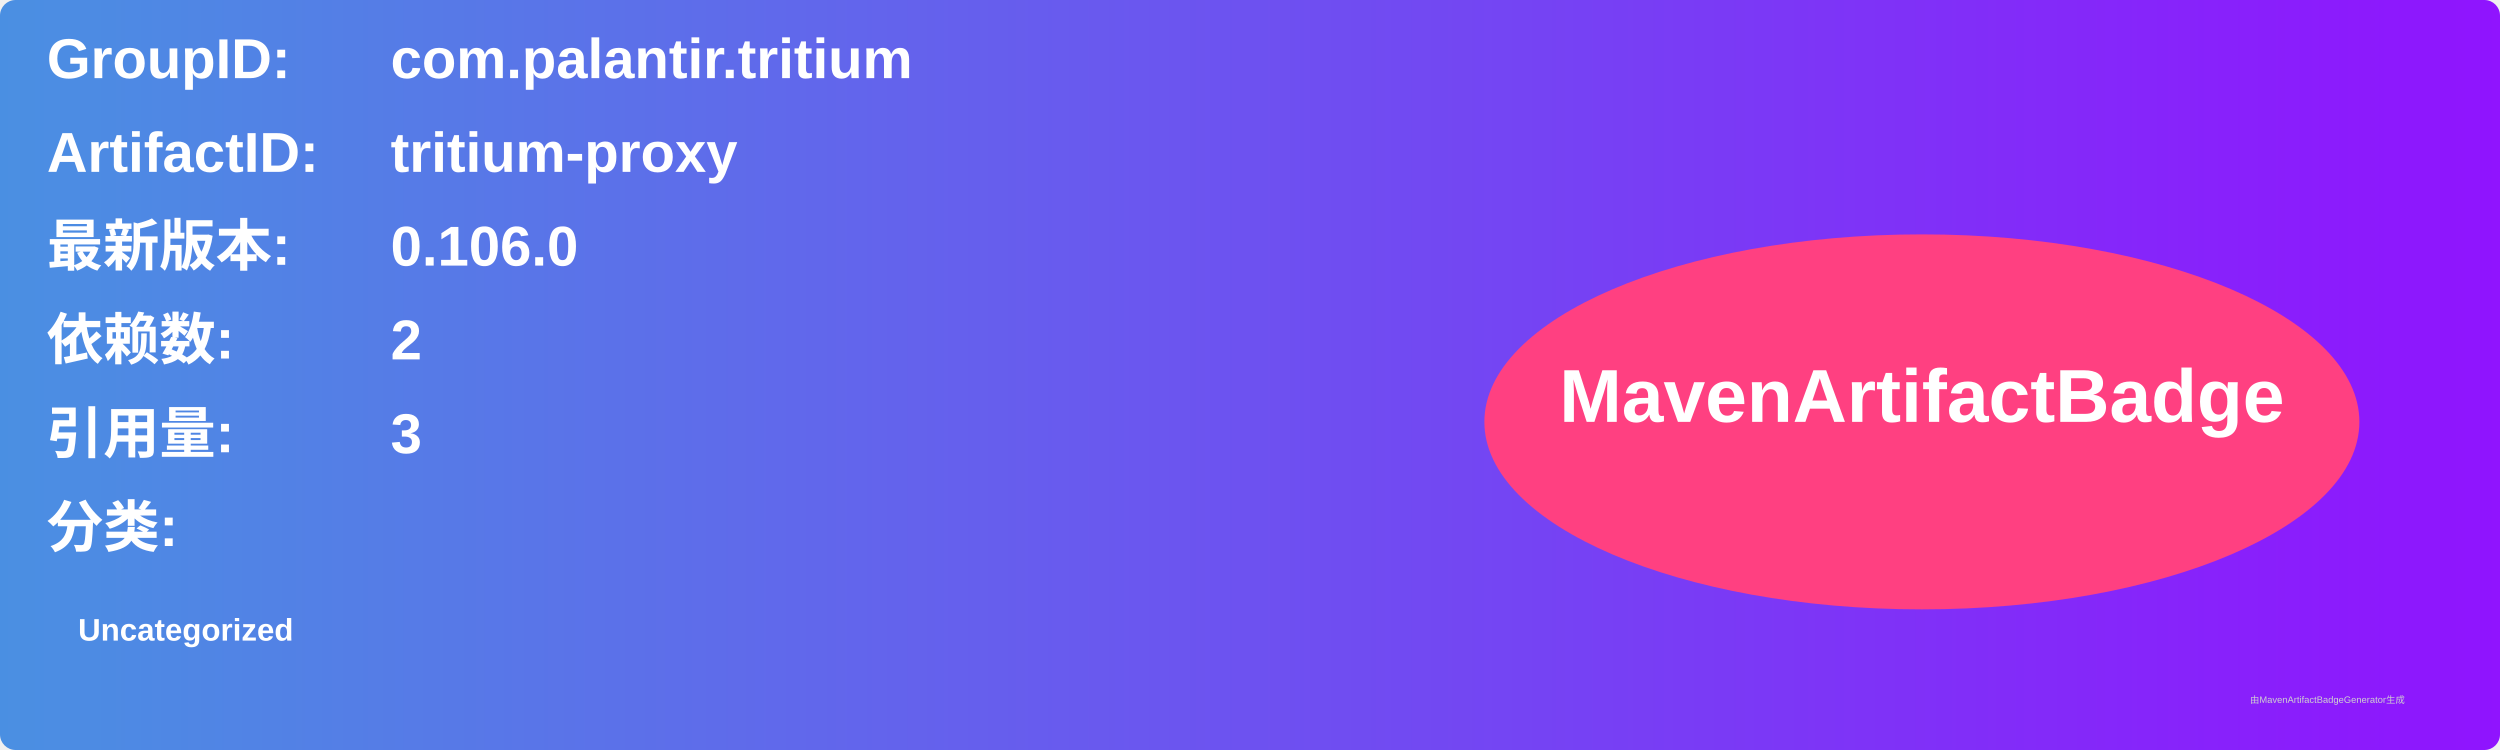
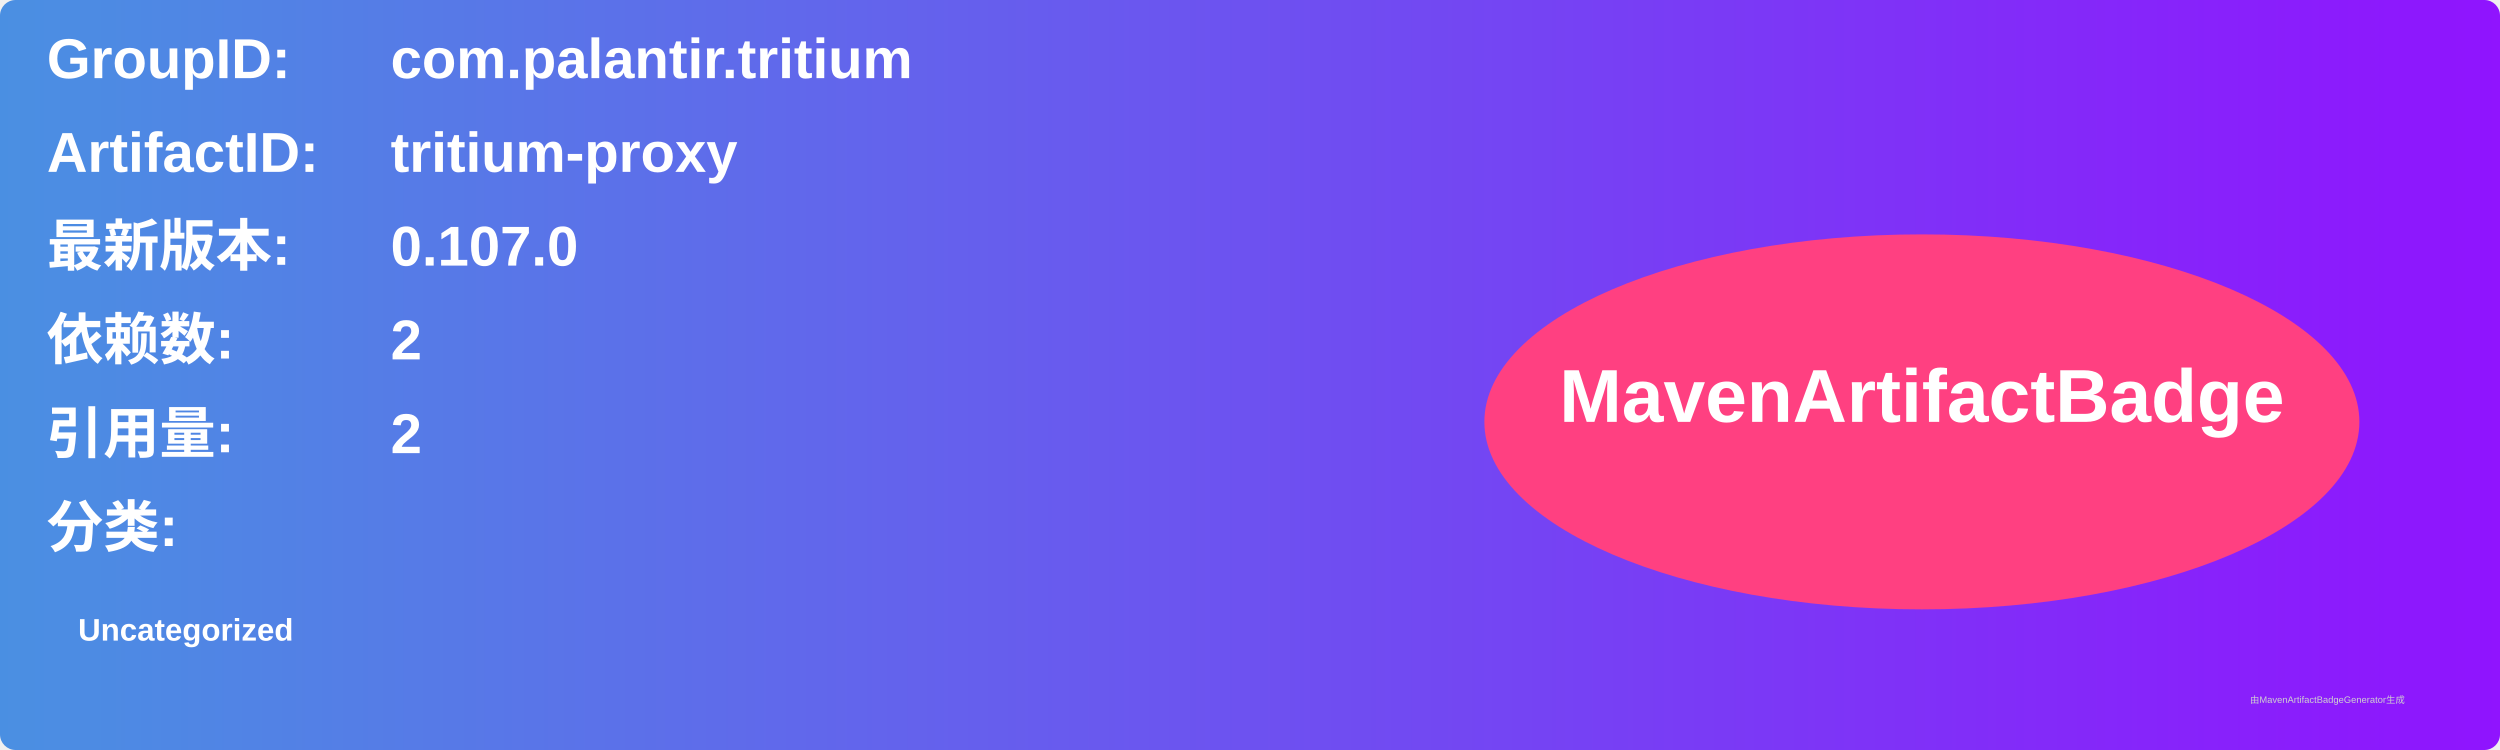
<svg xmlns="http://www.w3.org/2000/svg" width="800" height="240" viewBox="0 0 800 240">
  <linearGradient id="grad" x1="0%" y1="0%" x2="100%" y2="0%">
    <stop offset="0%" stop-color="#4a90e2" />
    <stop offset="100%" stop-color="#9013fe" />
  </linearGradient>
  <rect width="100%" height="100%" rx="5" ry="5" fill="url(#grad)" />
  <g transform="translate(15, 15)">
    <text x="0" y="10" font-family="Arial" font-size="18" fill="white" font-weight="bold" width="260">GroupID:</text>
    <text x="110" y="10" font-family="Arial" font-size="18" fill="white" font-weight="bold" width="460">com.palantir.tritium</text>
    <text x="0" y="40" font-family="Arial" font-size="18" fill="white" font-weight="bold" width="260">ArtifactID:</text>
    <text x="110" y="40" font-family="Arial" font-size="18" fill="white" font-weight="bold" width="460">tritium-proxy</text>
    <text x="0" y="70" font-family="Arial" font-size="18" fill="white" font-weight="bold">最新版本:</text>
    <text x="110" y="70" font-family="Arial" font-size="18" fill="white" font-weight="bold">
-       <tspan font-weight="bold">0.106.0</tspan>
+       <tspan font-weight="bold">0.107.0</tspan>
    </text>
    <text x="0" y="100" font-family="Arial" font-size="18" fill="white" font-weight="bold">依赖数: </text>
    <text x="110" y="100" font-family="Arial" font-size="18" fill="white">
      <tspan font-weight="bold">2</tspan>
    </text>
    <text x="0" y="130" font-family="Arial" font-size="18" fill="white" font-weight="bold">引用量: </text>
    <text x="110" y="130" font-family="Arial" font-size="18" fill="white">
-       <tspan font-weight="bold">3</tspan>
+       <tspan font-weight="bold">2</tspan>
    </text>
    <text x="0" y="160" font-family="Arial" font-size="18" fill="white" font-weight="bold">分类:</text>
    <text x="10" y="190" font-family="Arial" font-size="10" fill="white">
      <tspan font-weight="bold">Uncategorized</tspan>
    </text>
    <ellipse cx="600" cy="120" rx="140" ry="60" fill="#ff4081" />
    <text x="600" y="120" text-anchor="middle" font-family="Arial" font-size="24" fill="white" font-weight="bold">MavenArtifactBadge</text>
  </g>
  <text x="720" y="225" font-family="Arial" font-size="3" fill="#d0d0d0">由MavenArtifactBadgeGenerator生成</text>
</svg>
